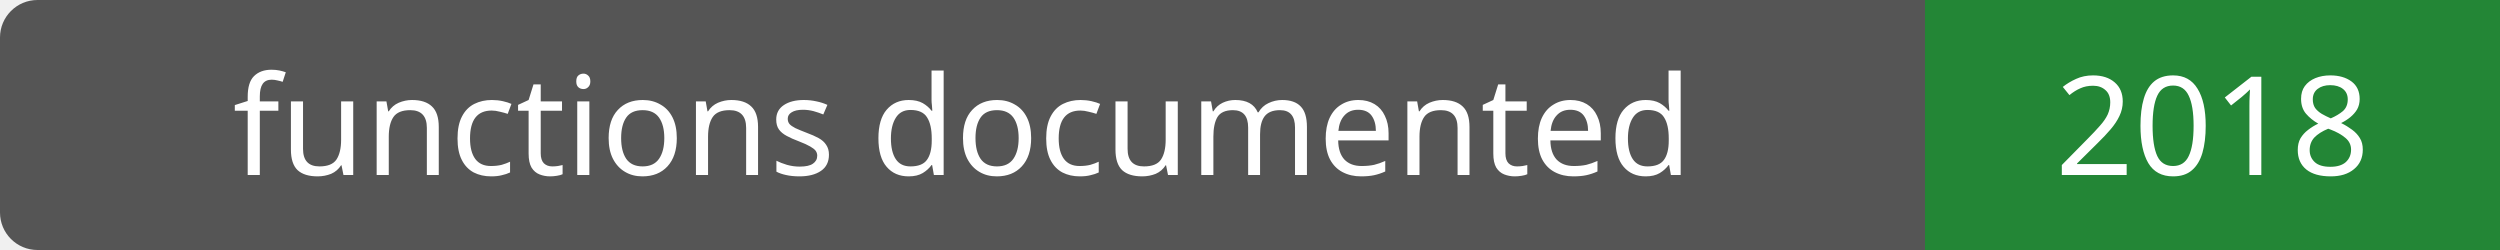
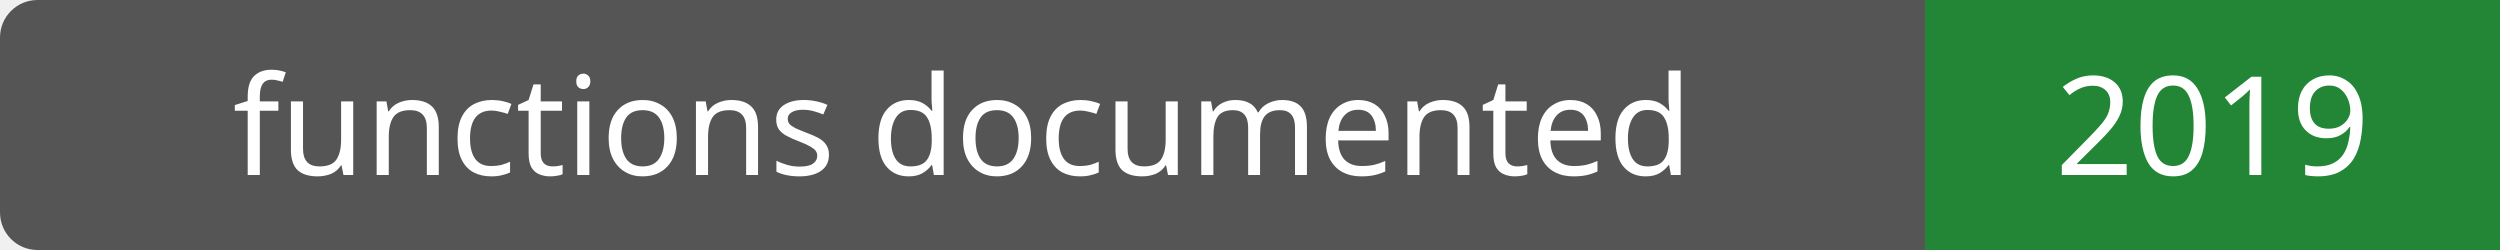
- <svg xmlns="http://www.w3.org/2000/svg" width="200" height="20" role="img" aria-label="functions documented: 2018">
+ <svg xmlns="http://www.w3.org/2000/svg" width="200" height="20" role="img" aria-label="functions documented: 2019">
  <rect width="200" height="20" rx="3" fill="#555" />
  <path fill="#238636" d="M154 0h46v20H154z" />
  <g fill="#fff" text-anchor="middle" font-family="Verdana,sans-serif" font-size="11">
    <text x="77.0" y="14">functions documented</text>
-     <text x="177.0" y="14">2018</text>
+     <text x="177.0" y="14">2019</text>
  </g>
</svg>
